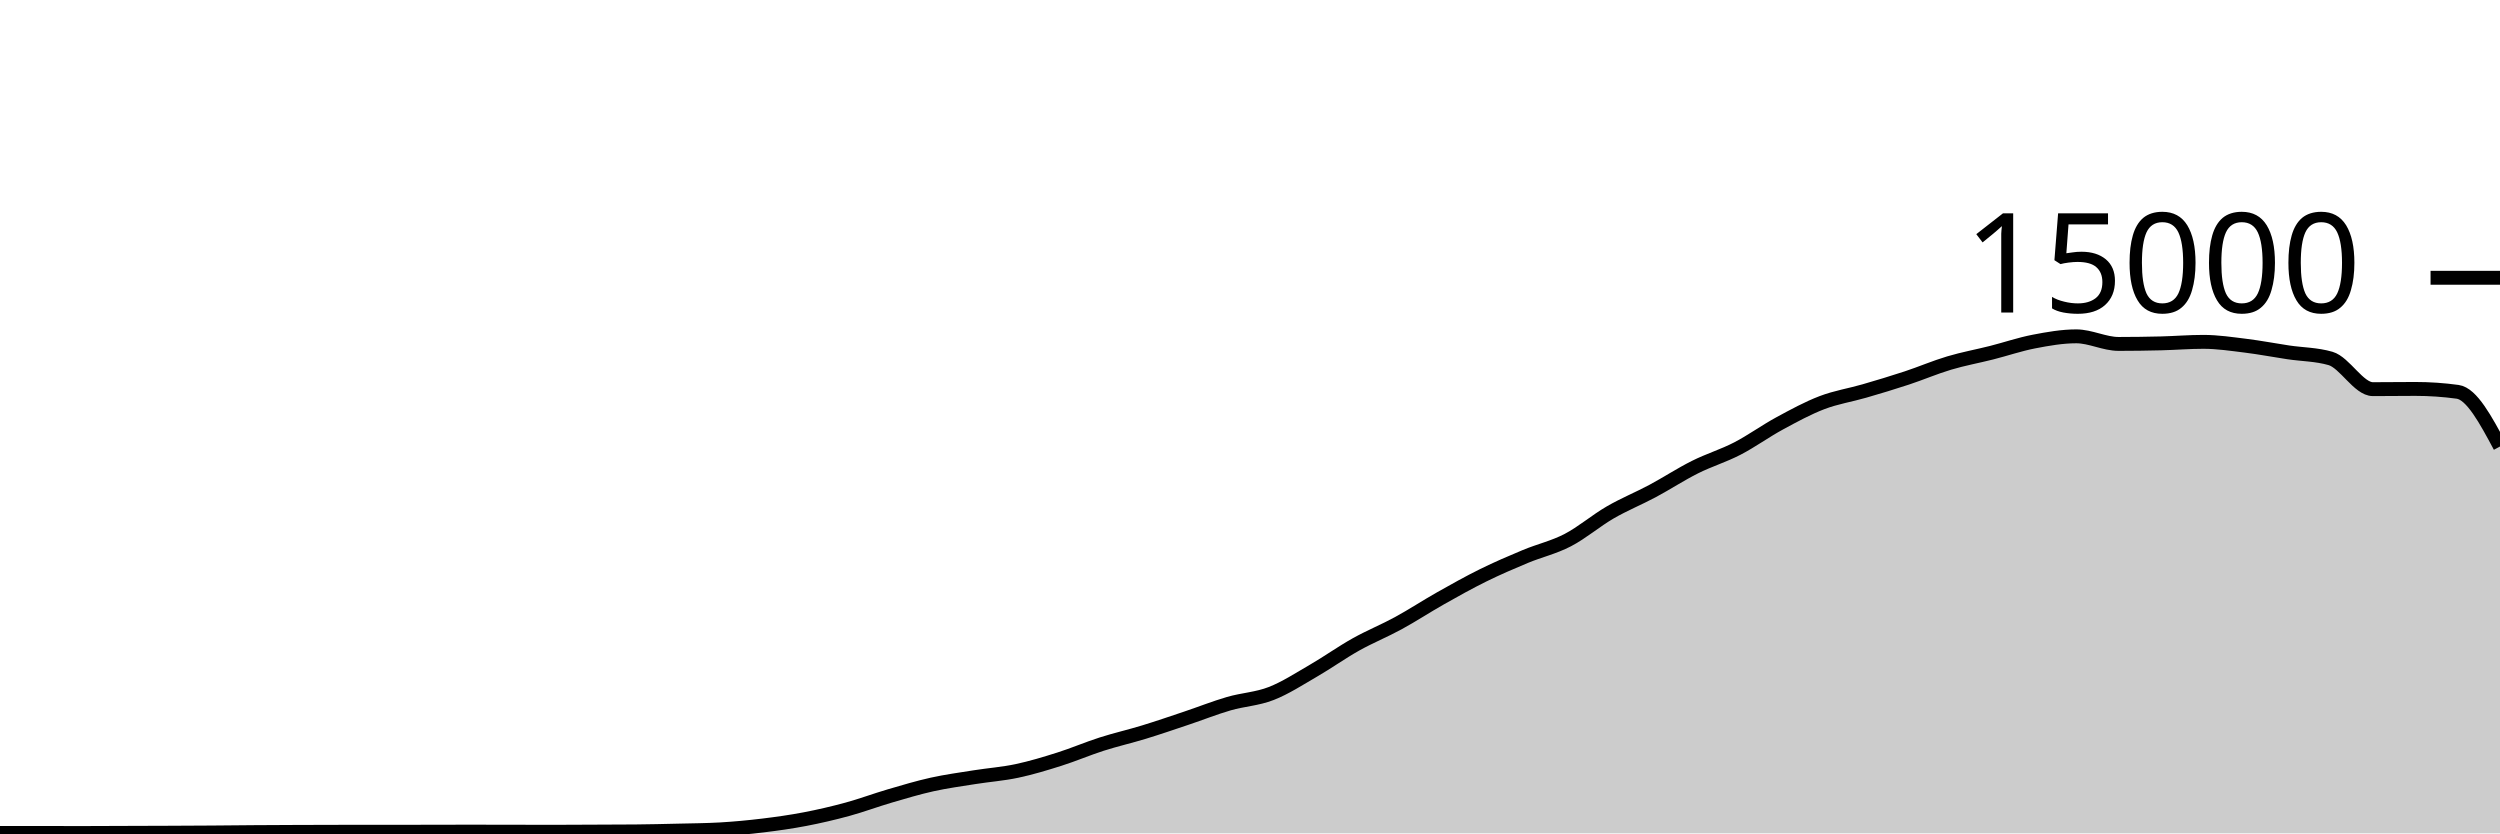
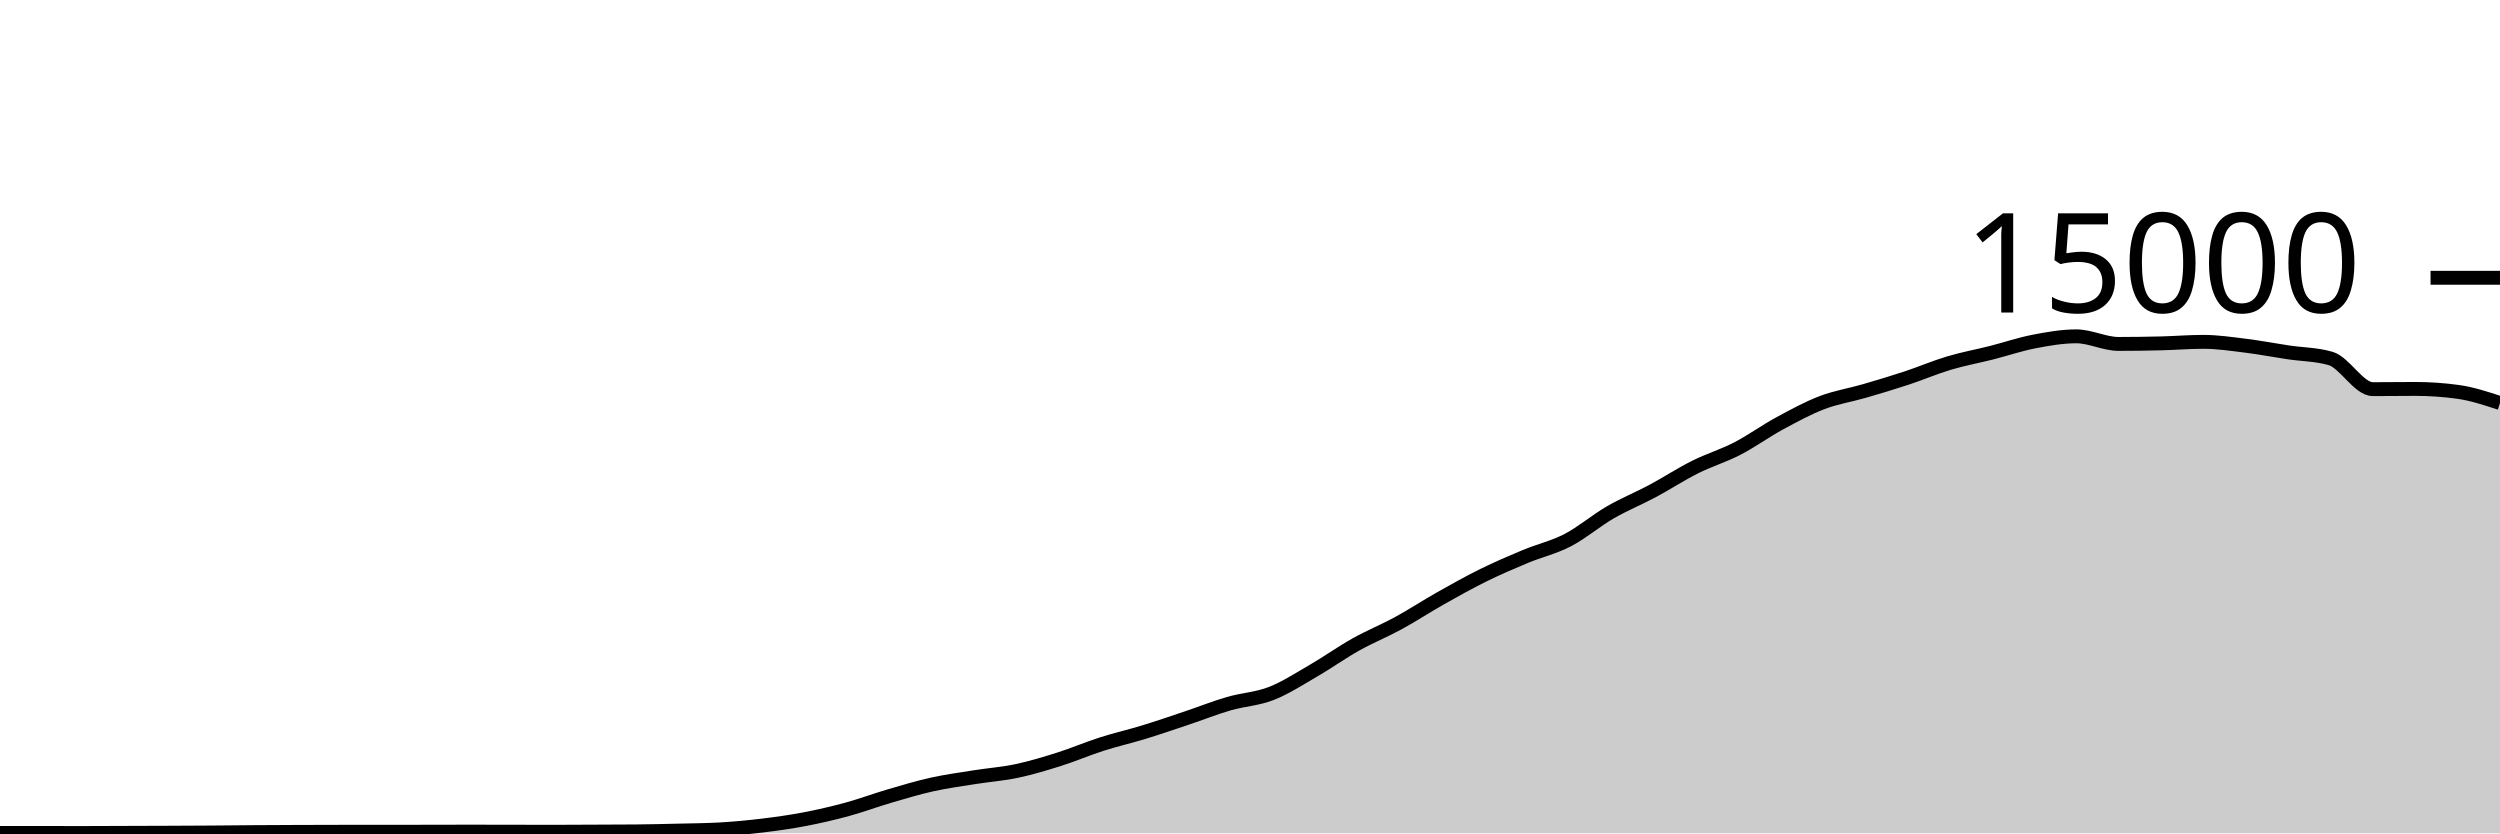
<svg xmlns="http://www.w3.org/2000/svg" viewBox="0 0 180 60">
  <g transform="translate(0,20)">
-     <path class="area" fill="rgba(0, 0, 0, 0.2)" d="M0,39.973C1.017,39.973,2.034,39.973,3.051,39.973C4.068,39.973,5.085,39.976,6.102,39.976C7.119,39.976,8.136,39.969,9.153,39.965C10.169,39.962,11.186,39.959,12.203,39.955C13.22,39.95,14.237,39.946,15.254,39.939C16.271,39.932,17.288,39.919,18.305,39.912C19.322,39.905,20.339,39.9,21.356,39.896C22.373,39.892,23.39,39.888,24.407,39.888C25.424,39.888,26.441,39.888,27.458,39.888C28.475,39.888,29.492,39.884,30.508,39.883C31.525,39.881,32.542,39.877,33.559,39.877C34.576,39.877,35.593,39.878,36.61,39.88C37.627,39.882,38.644,39.888,39.661,39.888C40.678,39.888,41.695,39.879,42.712,39.875C43.729,39.87,44.746,39.87,45.763,39.861C46.78,39.852,47.797,39.827,48.814,39.803C49.831,39.778,50.847,39.773,51.864,39.715C52.881,39.656,53.898,39.56,54.915,39.437C55.932,39.314,56.949,39.171,57.966,38.976C58.983,38.781,60,38.544,61.017,38.267C62.034,37.989,63.051,37.607,64.068,37.309C65.085,37.012,66.102,36.705,67.119,36.48C68.136,36.255,69.153,36.12,70.169,35.957C71.186,35.795,72.203,35.723,73.22,35.507C74.237,35.291,75.254,34.983,76.271,34.661C77.288,34.34,78.305,33.901,79.322,33.576C80.339,33.251,81.356,33.021,82.373,32.709C83.39,32.398,84.407,32.048,85.424,31.707C86.441,31.366,87.458,30.96,88.475,30.664C89.492,30.368,90.508,30.33,91.525,29.933C92.542,29.537,93.559,28.874,94.576,28.285C95.593,27.696,96.61,26.969,97.627,26.4C98.644,25.831,99.661,25.424,100.678,24.869C101.695,24.315,102.712,23.646,103.729,23.072C104.746,22.498,105.763,21.928,106.78,21.427C107.797,20.925,108.814,20.487,109.831,20.064C110.847,19.641,111.864,19.416,112.881,18.888C113.898,18.36,114.915,17.485,115.932,16.896C116.949,16.307,117.966,15.898,118.983,15.355C120,14.811,121.017,14.144,122.034,13.635C123.051,13.125,124.068,12.824,125.085,12.299C126.102,11.773,127.119,11.034,128.136,10.483C129.153,9.931,130.169,9.378,131.186,8.989C132.203,8.601,133.22,8.448,134.237,8.152C135.254,7.856,136.271,7.552,137.288,7.216C138.305,6.88,139.322,6.442,140.339,6.139C141.356,5.835,142.373,5.652,143.39,5.395C144.407,5.137,145.424,4.788,146.441,4.592C147.458,4.396,148.475,4.216,149.492,4.216C150.508,4.216,151.525,4.763,152.542,4.763C153.559,4.763,154.576,4.748,155.593,4.723C156.61,4.698,157.627,4.613,158.644,4.613C159.661,4.613,160.678,4.768,161.695,4.893C162.712,5.019,163.729,5.216,164.746,5.368C165.763,5.52,166.78,5.515,167.797,5.808C168.814,6.101,169.831,8.019,170.847,8.019C171.864,8.019,172.881,8.003,173.898,8.003C174.915,8.003,175.932,8.072,176.949,8.211C177.966,8.349,178.983,10.249,180,12.149L180,40C178.983,40,177.966,40,176.949,40C175.932,40,174.915,40,173.898,40C172.881,40,171.864,40,170.847,40C169.831,40,168.814,40,167.797,40C166.78,40,165.763,40,164.746,40C163.729,40,162.712,40,161.695,40C160.678,40,159.661,40,158.644,40C157.627,40,156.61,40,155.593,40C154.576,40,153.559,40,152.542,40C151.525,40,150.508,40,149.492,40C148.475,40,147.458,40,146.441,40C145.424,40,144.407,40,143.39,40C142.373,40,141.356,40,140.339,40C139.322,40,138.305,40,137.288,40C136.271,40,135.254,40,134.237,40C133.22,40,132.203,40,131.186,40C130.169,40,129.153,40,128.136,40C127.119,40,126.102,40,125.085,40C124.068,40,123.051,40,122.034,40C121.017,40,120,40,118.983,40C117.966,40,116.949,40,115.932,40C114.915,40,113.898,40,112.881,40C111.864,40,110.847,40,109.831,40C108.814,40,107.797,40,106.78,40C105.763,40,104.746,40,103.729,40C102.712,40,101.695,40,100.678,40C99.661,40,98.644,40,97.627,40C96.61,40,95.593,40,94.576,40C93.559,40,92.542,40,91.525,40C90.508,40,89.492,40,88.475,40C87.458,40,86.441,40,85.424,40C84.407,40,83.39,40,82.373,40C81.356,40,80.339,40,79.322,40C78.305,40,77.288,40,76.271,40C75.254,40,74.237,40,73.22,40C72.203,40,71.186,40,70.169,40C69.153,40,68.136,40,67.119,40C66.102,40,65.085,40,64.068,40C63.051,40,62.034,40,61.017,40C60,40,58.983,40,57.966,40C56.949,40,55.932,40,54.915,40C53.898,40,52.881,40,51.864,40C50.847,40,49.831,40,48.814,40C47.797,40,46.78,40,45.763,40C44.746,40,43.729,40,42.712,40C41.695,40,40.678,40,39.661,40C38.644,40,37.627,40,36.61,40C35.593,40,34.576,40,33.559,40C32.542,40,31.525,40,30.508,40C29.492,40,28.475,40,27.458,40C26.441,40,25.424,40,24.407,40C23.39,40,22.373,40,21.356,40C20.339,40,19.322,40,18.305,40C17.288,40,16.271,40,15.254,40C14.237,40,13.22,40,12.203,40C11.186,40,10.169,40,9.153,40C8.136,40,7.119,40,6.102,40C5.085,40,4.068,40,3.051,40C2.034,40,1.017,40,0,40Z" />
-     <path class="line" stroke="black" fill="none" d="M0,39.973C1.017,39.973,2.034,39.973,3.051,39.973C4.068,39.973,5.085,39.976,6.102,39.976C7.119,39.976,8.136,39.969,9.153,39.965C10.169,39.962,11.186,39.959,12.203,39.955C13.22,39.95,14.237,39.946,15.254,39.939C16.271,39.932,17.288,39.919,18.305,39.912C19.322,39.905,20.339,39.9,21.356,39.896C22.373,39.892,23.39,39.888,24.407,39.888C25.424,39.888,26.441,39.888,27.458,39.888C28.475,39.888,29.492,39.884,30.508,39.883C31.525,39.881,32.542,39.877,33.559,39.877C34.576,39.877,35.593,39.878,36.61,39.88C37.627,39.882,38.644,39.888,39.661,39.888C40.678,39.888,41.695,39.879,42.712,39.875C43.729,39.87,44.746,39.87,45.763,39.861C46.78,39.852,47.797,39.827,48.814,39.803C49.831,39.778,50.847,39.773,51.864,39.715C52.881,39.656,53.898,39.56,54.915,39.437C55.932,39.314,56.949,39.171,57.966,38.976C58.983,38.781,60,38.544,61.017,38.267C62.034,37.989,63.051,37.607,64.068,37.309C65.085,37.012,66.102,36.705,67.119,36.48C68.136,36.255,69.153,36.12,70.169,35.957C71.186,35.795,72.203,35.723,73.22,35.507C74.237,35.291,75.254,34.983,76.271,34.661C77.288,34.34,78.305,33.901,79.322,33.576C80.339,33.251,81.356,33.021,82.373,32.709C83.39,32.398,84.407,32.048,85.424,31.707C86.441,31.366,87.458,30.96,88.475,30.664C89.492,30.368,90.508,30.33,91.525,29.933C92.542,29.537,93.559,28.874,94.576,28.285C95.593,27.696,96.61,26.969,97.627,26.4C98.644,25.831,99.661,25.424,100.678,24.869C101.695,24.315,102.712,23.646,103.729,23.072C104.746,22.498,105.763,21.928,106.78,21.427C107.797,20.925,108.814,20.487,109.831,20.064C110.847,19.641,111.864,19.416,112.881,18.888C113.898,18.36,114.915,17.485,115.932,16.896C116.949,16.307,117.966,15.898,118.983,15.355C120,14.811,121.017,14.144,122.034,13.635C123.051,13.125,124.068,12.824,125.085,12.299C126.102,11.773,127.119,11.034,128.136,10.483C129.153,9.931,130.169,9.378,131.186,8.989C132.203,8.601,133.22,8.448,134.237,8.152C135.254,7.856,136.271,7.552,137.288,7.216C138.305,6.88,139.322,6.442,140.339,6.139C141.356,5.835,142.373,5.652,143.39,5.395C144.407,5.137,145.424,4.788,146.441,4.592C147.458,4.396,148.475,4.216,149.492,4.216C150.508,4.216,151.525,4.763,152.542,4.763C153.559,4.763,154.576,4.748,155.593,4.723C156.61,4.698,157.627,4.613,158.644,4.613C159.661,4.613,160.678,4.768,161.695,4.893C162.712,5.019,163.729,5.216,164.746,5.368C165.763,5.52,166.78,5.515,167.797,5.808C168.814,6.101,169.831,8.019,170.847,8.019C171.864,8.019,172.881,8.003,173.898,8.003C174.915,8.003,175.932,8.072,176.949,8.211C177.966,8.349,178.983,10.249,180,12.149" />
+     <path class="area" fill="rgba(0, 0, 0, 0.2)" d="M0,39.973C1.017,39.973,2.034,39.973,3.051,39.973C4.068,39.973,5.085,39.976,6.102,39.976C7.119,39.976,8.136,39.969,9.153,39.965C10.169,39.962,11.186,39.959,12.203,39.955C13.22,39.95,14.237,39.946,15.254,39.939C16.271,39.932,17.288,39.919,18.305,39.912C19.322,39.905,20.339,39.9,21.356,39.896C22.373,39.892,23.39,39.888,24.407,39.888C25.424,39.888,26.441,39.888,27.458,39.888C28.475,39.888,29.492,39.884,30.508,39.883C31.525,39.881,32.542,39.877,33.559,39.877C34.576,39.877,35.593,39.878,36.61,39.88C37.627,39.882,38.644,39.888,39.661,39.888C40.678,39.888,41.695,39.879,42.712,39.875C43.729,39.87,44.746,39.87,45.763,39.861C46.78,39.852,47.797,39.827,48.814,39.803C49.831,39.778,50.847,39.773,51.864,39.715C52.881,39.656,53.898,39.56,54.915,39.437C55.932,39.314,56.949,39.171,57.966,38.976C58.983,38.781,60,38.544,61.017,38.267C62.034,37.989,63.051,37.607,64.068,37.309C65.085,37.012,66.102,36.705,67.119,36.48C68.136,36.255,69.153,36.12,70.169,35.957C71.186,35.795,72.203,35.723,73.22,35.507C74.237,35.291,75.254,34.983,76.271,34.661C77.288,34.34,78.305,33.901,79.322,33.576C80.339,33.251,81.356,33.021,82.373,32.709C83.39,32.398,84.407,32.048,85.424,31.707C86.441,31.366,87.458,30.96,88.475,30.664C89.492,30.368,90.508,30.33,91.525,29.933C92.542,29.537,93.559,28.874,94.576,28.285C95.593,27.696,96.61,26.969,97.627,26.4C98.644,25.831,99.661,25.424,100.678,24.869C101.695,24.315,102.712,23.646,103.729,23.072C104.746,22.498,105.763,21.928,106.78,21.427C107.797,20.925,108.814,20.487,109.831,20.064C110.847,19.641,111.864,19.416,112.881,18.888C113.898,18.36,114.915,17.485,115.932,16.896C116.949,16.307,117.966,15.898,118.983,15.355C120,14.811,121.017,14.144,122.034,13.635C123.051,13.125,124.068,12.824,125.085,12.299C126.102,11.773,127.119,11.034,128.136,10.483C129.153,9.931,130.169,9.378,131.186,8.989C132.203,8.601,133.22,8.448,134.237,8.152C135.254,7.856,136.271,7.552,137.288,7.216C138.305,6.88,139.322,6.442,140.339,6.139C141.356,5.835,142.373,5.652,143.39,5.395C144.407,5.137,145.424,4.788,146.441,4.592C147.458,4.396,148.475,4.216,149.492,4.216C150.508,4.216,151.525,4.763,152.542,4.763C153.559,4.763,154.576,4.748,155.593,4.723C156.61,4.698,157.627,4.613,158.644,4.613C159.661,4.613,160.678,4.768,161.695,4.893C162.712,5.019,163.729,5.216,164.746,5.368C165.763,5.52,166.78,5.515,167.797,5.808C168.814,6.101,169.831,8.019,170.847,8.019C171.864,8.019,172.881,8.003,173.898,8.003C174.915,8.003,175.932,8.072,176.949,8.211C177.966,8.349,178.983,8.684,180,9.019L180,40C178.983,40,177.966,40,176.949,40C175.932,40,174.915,40,173.898,40C172.881,40,171.864,40,170.847,40C169.831,40,168.814,40,167.797,40C166.78,40,165.763,40,164.746,40C163.729,40,162.712,40,161.695,40C160.678,40,159.661,40,158.644,40C157.627,40,156.61,40,155.593,40C154.576,40,153.559,40,152.542,40C151.525,40,150.508,40,149.492,40C148.475,40,147.458,40,146.441,40C145.424,40,144.407,40,143.39,40C142.373,40,141.356,40,140.339,40C139.322,40,138.305,40,137.288,40C136.271,40,135.254,40,134.237,40C133.22,40,132.203,40,131.186,40C130.169,40,129.153,40,128.136,40C127.119,40,126.102,40,125.085,40C124.068,40,123.051,40,122.034,40C121.017,40,120,40,118.983,40C117.966,40,116.949,40,115.932,40C114.915,40,113.898,40,112.881,40C111.864,40,110.847,40,109.831,40C108.814,40,107.797,40,106.78,40C105.763,40,104.746,40,103.729,40C102.712,40,101.695,40,100.678,40C99.661,40,98.644,40,97.627,40C96.61,40,95.593,40,94.576,40C93.559,40,92.542,40,91.525,40C90.508,40,89.492,40,88.475,40C87.458,40,86.441,40,85.424,40C84.407,40,83.39,40,82.373,40C81.356,40,80.339,40,79.322,40C78.305,40,77.288,40,76.271,40C75.254,40,74.237,40,73.22,40C72.203,40,71.186,40,70.169,40C69.153,40,68.136,40,67.119,40C66.102,40,65.085,40,64.068,40C63.051,40,62.034,40,61.017,40C60,40,58.983,40,57.966,40C56.949,40,55.932,40,54.915,40C53.898,40,52.881,40,51.864,40C50.847,40,49.831,40,48.814,40C47.797,40,46.78,40,45.763,40C44.746,40,43.729,40,42.712,40C41.695,40,40.678,40,39.661,40C38.644,40,37.627,40,36.61,40C35.593,40,34.576,40,33.559,40C32.542,40,31.525,40,30.508,40C29.492,40,28.475,40,27.458,40C26.441,40,25.424,40,24.407,40C23.39,40,22.373,40,21.356,40C20.339,40,19.322,40,18.305,40C17.288,40,16.271,40,15.254,40C14.237,40,13.22,40,12.203,40C11.186,40,10.169,40,9.153,40C8.136,40,7.119,40,6.102,40C5.085,40,4.068,40,3.051,40C2.034,40,1.017,40,0,40Z" />
+     <path class="line" stroke="black" fill="none" d="M0,39.973C1.017,39.973,2.034,39.973,3.051,39.973C4.068,39.973,5.085,39.976,6.102,39.976C7.119,39.976,8.136,39.969,9.153,39.965C10.169,39.962,11.186,39.959,12.203,39.955C13.22,39.95,14.237,39.946,15.254,39.939C16.271,39.932,17.288,39.919,18.305,39.912C19.322,39.905,20.339,39.9,21.356,39.896C22.373,39.892,23.39,39.888,24.407,39.888C25.424,39.888,26.441,39.888,27.458,39.888C28.475,39.888,29.492,39.884,30.508,39.883C31.525,39.881,32.542,39.877,33.559,39.877C34.576,39.877,35.593,39.878,36.61,39.88C37.627,39.882,38.644,39.888,39.661,39.888C40.678,39.888,41.695,39.879,42.712,39.875C43.729,39.87,44.746,39.87,45.763,39.861C46.78,39.852,47.797,39.827,48.814,39.803C49.831,39.778,50.847,39.773,51.864,39.715C52.881,39.656,53.898,39.56,54.915,39.437C55.932,39.314,56.949,39.171,57.966,38.976C58.983,38.781,60,38.544,61.017,38.267C62.034,37.989,63.051,37.607,64.068,37.309C65.085,37.012,66.102,36.705,67.119,36.48C68.136,36.255,69.153,36.12,70.169,35.957C71.186,35.795,72.203,35.723,73.22,35.507C74.237,35.291,75.254,34.983,76.271,34.661C77.288,34.34,78.305,33.901,79.322,33.576C80.339,33.251,81.356,33.021,82.373,32.709C83.39,32.398,84.407,32.048,85.424,31.707C86.441,31.366,87.458,30.96,88.475,30.664C89.492,30.368,90.508,30.33,91.525,29.933C92.542,29.537,93.559,28.874,94.576,28.285C95.593,27.696,96.61,26.969,97.627,26.4C98.644,25.831,99.661,25.424,100.678,24.869C101.695,24.315,102.712,23.646,103.729,23.072C104.746,22.498,105.763,21.928,106.78,21.427C107.797,20.925,108.814,20.487,109.831,20.064C110.847,19.641,111.864,19.416,112.881,18.888C113.898,18.36,114.915,17.485,115.932,16.896C116.949,16.307,117.966,15.898,118.983,15.355C120,14.811,121.017,14.144,122.034,13.635C123.051,13.125,124.068,12.824,125.085,12.299C126.102,11.773,127.119,11.034,128.136,10.483C129.153,9.931,130.169,9.378,131.186,8.989C132.203,8.601,133.22,8.448,134.237,8.152C135.254,7.856,136.271,7.552,137.288,7.216C138.305,6.88,139.322,6.442,140.339,6.139C141.356,5.835,142.373,5.652,143.39,5.395C144.407,5.137,145.424,4.788,146.441,4.592C147.458,4.396,148.475,4.216,149.492,4.216C150.508,4.216,151.525,4.763,152.542,4.763C153.559,4.763,154.576,4.748,155.593,4.723C156.61,4.698,157.627,4.613,158.644,4.613C159.661,4.613,160.678,4.768,161.695,4.893C162.712,5.019,163.729,5.216,164.746,5.368C165.763,5.52,166.78,5.515,167.797,5.808C168.814,6.101,169.831,8.019,170.847,8.019C171.864,8.019,172.881,8.003,173.898,8.003C174.915,8.003,175.932,8.072,176.949,8.211C177.966,8.349,178.983,8.684,180,9.019" />
    <path class="axis-ceiling" stroke-width="1" stroke="black" fill="none" d="M175,0L180,0" />
    <text class="axis-ceiling-label" font-family="sans-serif" text-anchor="end" font-size="10px" x="170" y="2.5">15000</text>
  </g>
</svg>
